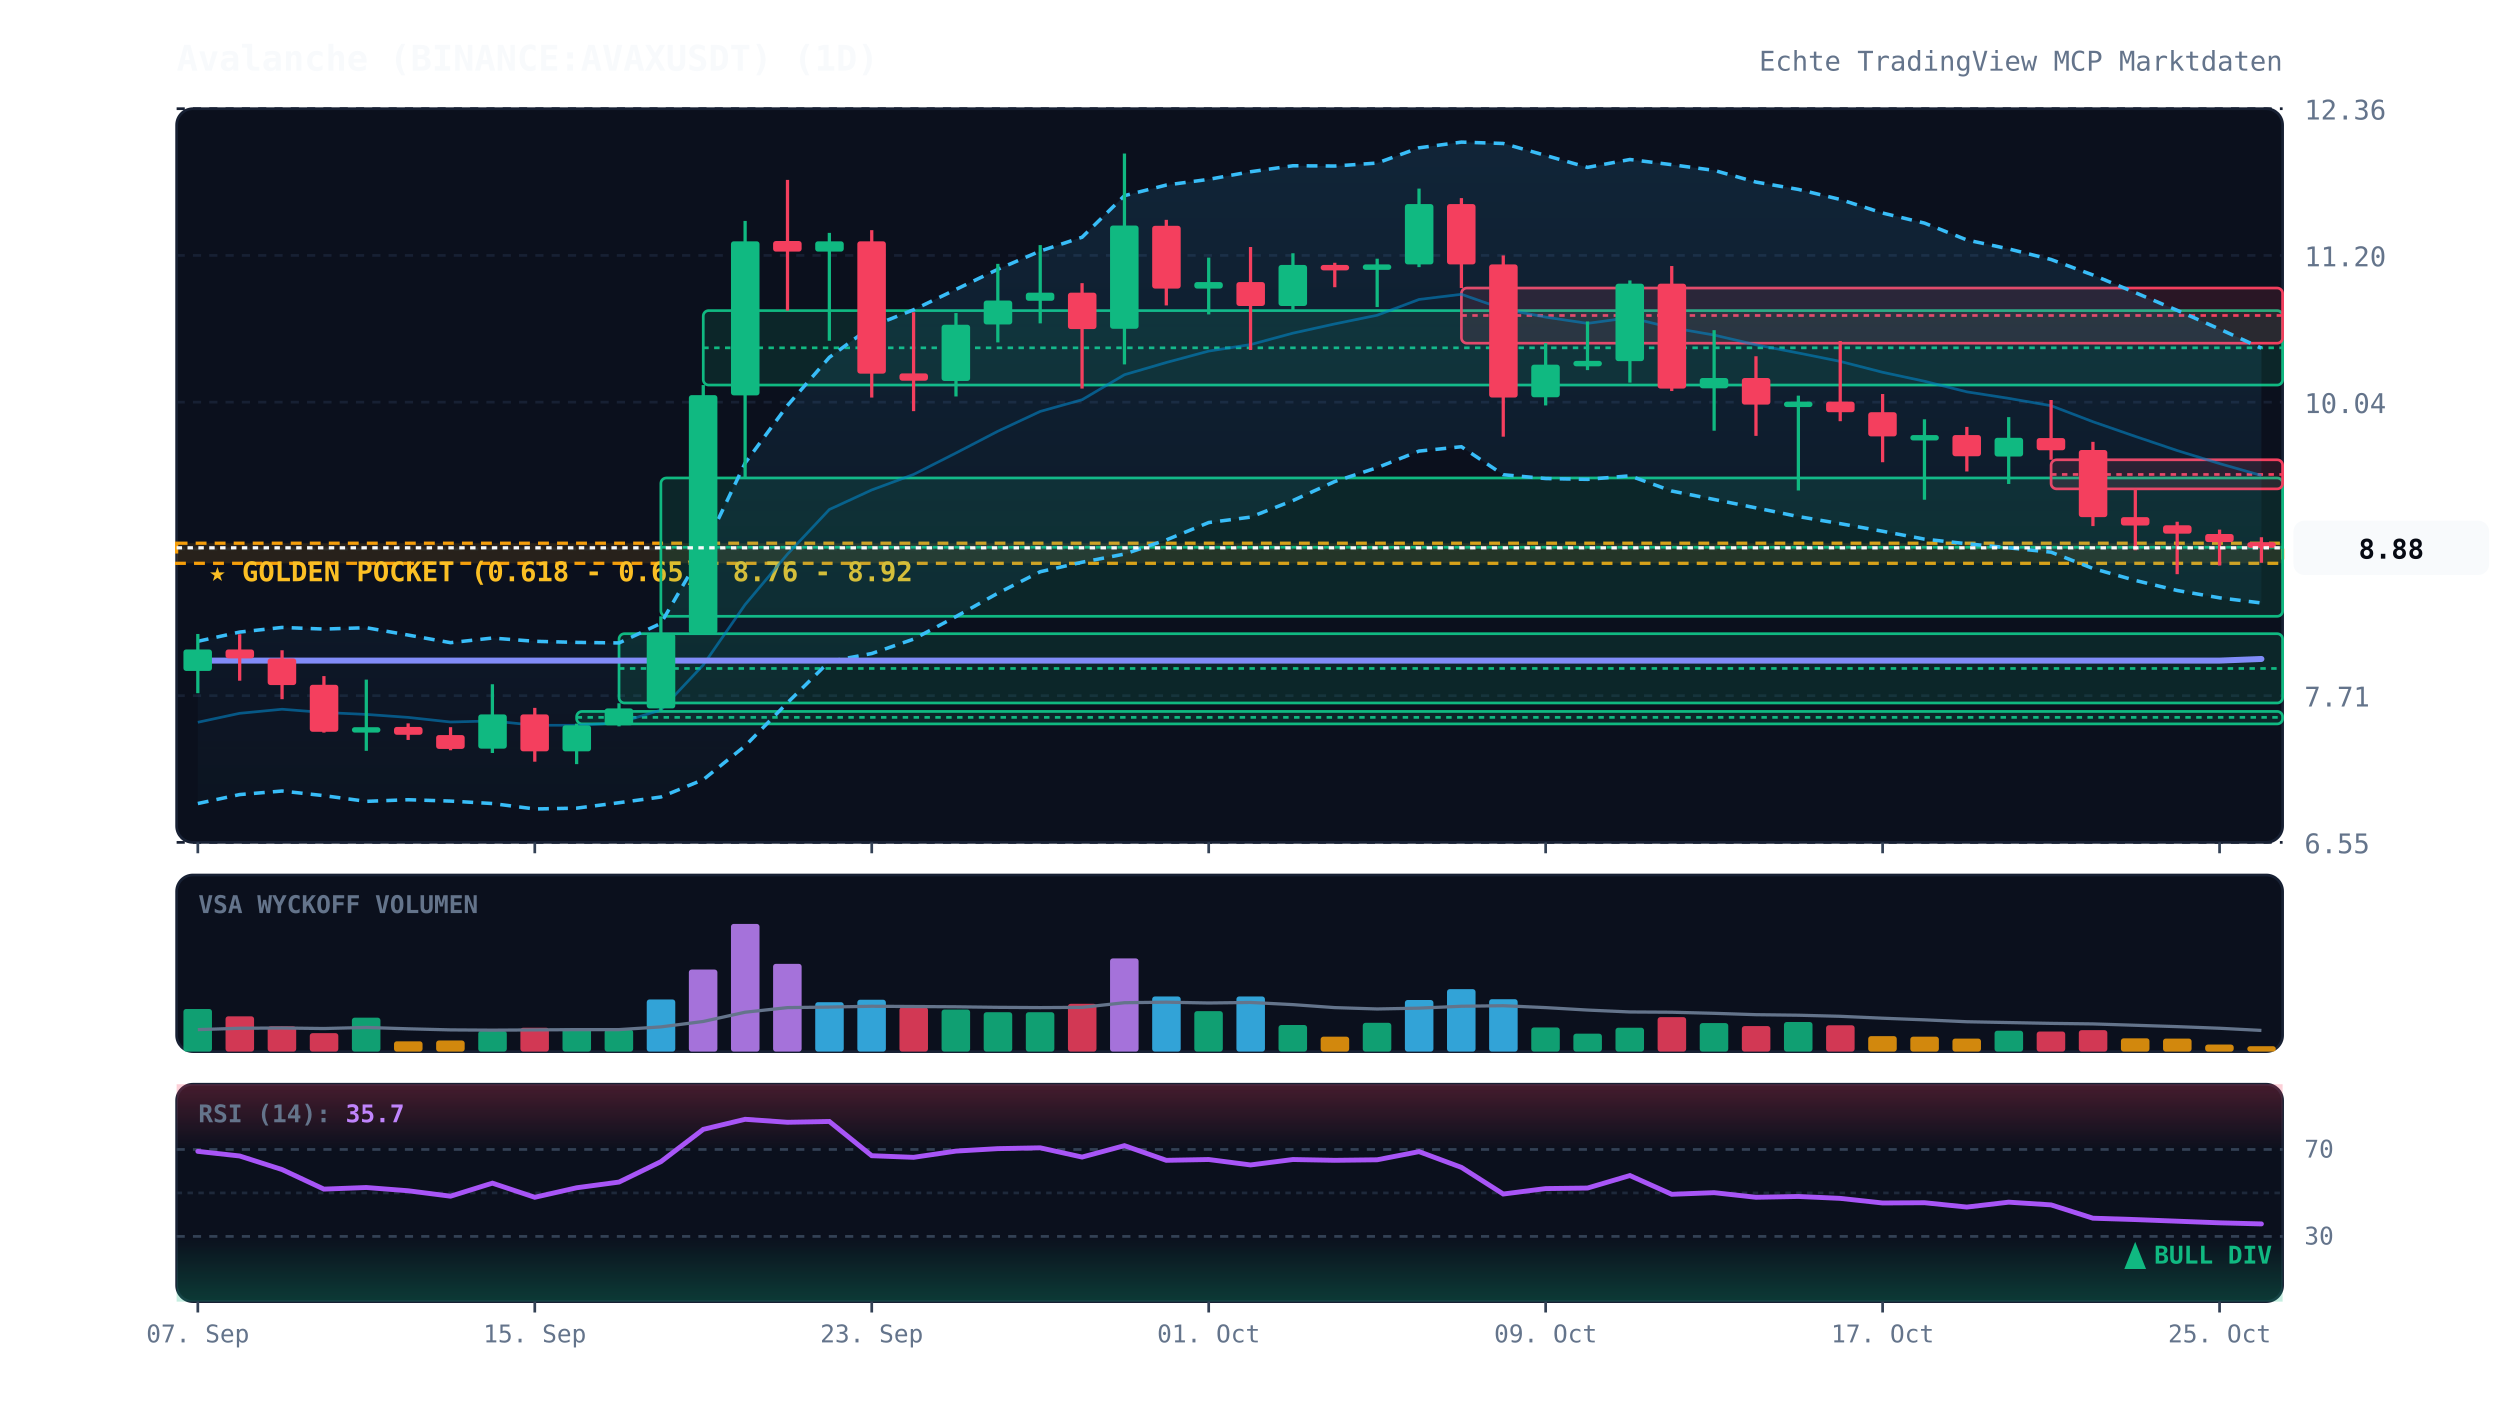
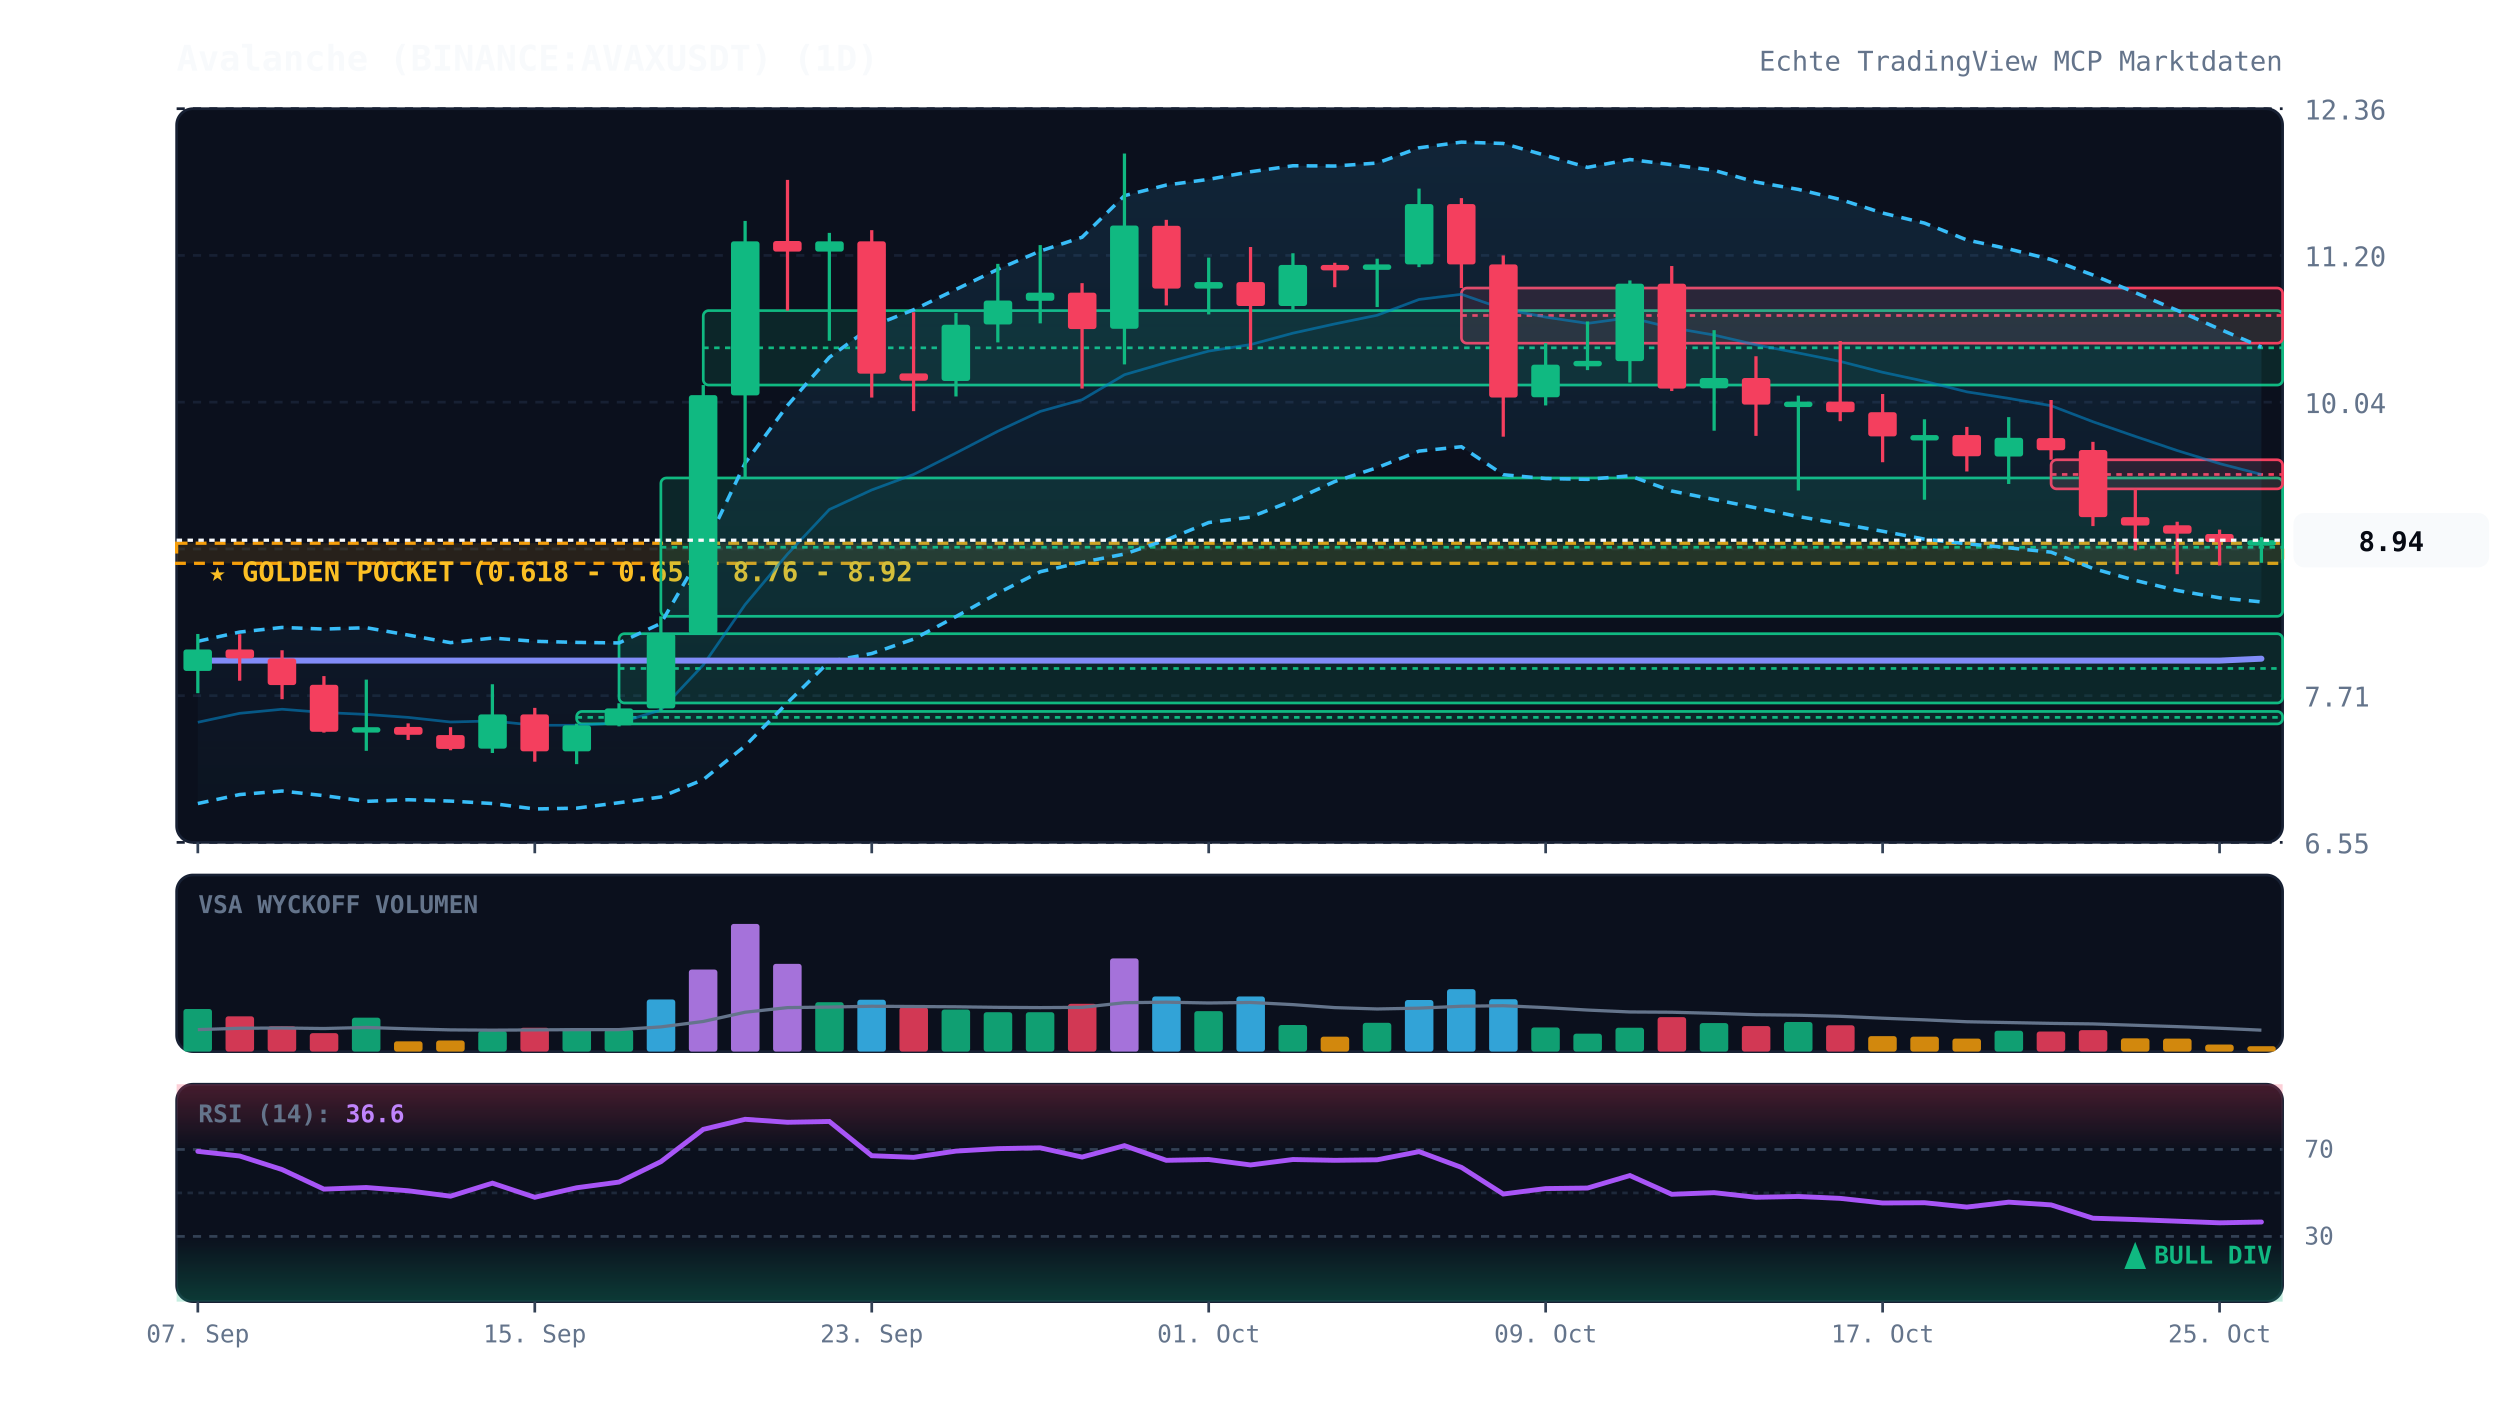
<svg xmlns="http://www.w3.org/2000/svg" viewBox="0 0 920 520" width="100%" height="100%" style="background:#070a13; font-family:'JetBrains Mono', monospace;">
  <defs>
    <linearGradient id="cloud-grad" x1="0%" y1="0%" x2="0%" y2="100%">
      <stop offset="0%" stop-color="#38bdf8" stop-opacity="0.12" />
      <stop offset="100%" stop-color="#38bdf8" stop-opacity="0.02" />
    </linearGradient>
    <linearGradient id="rsi-overbought" x1="0%" y1="0%" x2="0%" y2="100%">
      <stop offset="0%" stop-color="#f43f5e" stop-opacity="0.25" />
      <stop offset="100%" stop-color="#f43f5e" stop-opacity="0.0" />
    </linearGradient>
    <linearGradient id="rsi-oversold" x1="0%" y1="0%" x2="0%" y2="100%">
      <stop offset="0%" stop-color="#10b981" stop-opacity="0.0" />
      <stop offset="100%" stop-color="#10b981" stop-opacity="0.25" />
    </linearGradient>
  </defs>
  <rect x="65" y="40" width="775" height="270" fill="#0b101d" rx="6" stroke="#172033" stroke-width="1" />
  <rect x="65" y="322" width="775" height="65" fill="#0b101d" rx="6" stroke="#172033" stroke-width="1" />
  <rect x="65" y="399" width="775" height="80" fill="#0b101d" rx="6" stroke="#172033" stroke-width="1" />
  <line x1="65" y1="310.0" x2="840" y2="310.0" stroke="#172033" stroke-dasharray="3,3" stroke-width="1" />
  <text x="848" y="314.0" fill="#64748b" font-size="10" text-anchor="start">6.55</text>
  <line x1="65" y1="256.0" x2="840" y2="256.0" stroke="#172033" stroke-dasharray="3,3" stroke-width="1" />
  <text x="848" y="260.0" fill="#64748b" font-size="10" text-anchor="start">7.71</text>
  <line x1="65" y1="202.0" x2="840" y2="202.0" stroke="#172033" stroke-dasharray="3,3" stroke-width="1" />
  <text x="848" y="206.0" fill="#64748b" font-size="10" text-anchor="start">8.87</text>
  <line x1="65" y1="148.0" x2="840" y2="148.0" stroke="#172033" stroke-dasharray="3,3" stroke-width="1" />
  <text x="848" y="152.0" fill="#64748b" font-size="10" text-anchor="start">10.04</text>
  <line x1="65" y1="94.0" x2="840" y2="94.0" stroke="#172033" stroke-dasharray="3,3" stroke-width="1" />
  <text x="848" y="98.0" fill="#64748b" font-size="10" text-anchor="start">11.20</text>
  <line x1="65" y1="40.0" x2="840" y2="40.0" stroke="#172033" stroke-dasharray="3,3" stroke-width="1" />
  <text x="848" y="44.0" fill="#64748b" font-size="10" text-anchor="start">12.36</text>
  <rect x="65" y="199.9" width="775" height="7.4" fill="rgba(245, 158, 11, 0.12)" stroke="#f59e0b" stroke-dasharray="4,3" stroke-width="1.2" />
  <text x="77" y="213.9" fill="#fbbf24" font-size="10" font-weight="bold">★ GOLDEN POCKET (0.618 - 0.65): 8.76 - 8.92</text>
  <rect x="212.2" y="261.8" width="627.8" height="4.6" fill="rgba(16, 185, 129, 0.13)" stroke="#10b981" stroke-width="1" rx="2" />
  <line x1="212.2" y1="264.0" x2="840" y2="264.0" stroke="#10b981" stroke-dasharray="2,2" stroke-width="1" />
  <rect x="227.8" y="233.2" width="612.2" height="25.5" fill="rgba(16, 185, 129, 0.13)" stroke="#10b981" stroke-width="1" rx="2" />
  <line x1="227.8" y1="246.0" x2="840" y2="246.0" stroke="#10b981" stroke-dasharray="2,2" stroke-width="1" />
  <rect x="243.2" y="175.9" width="596.8" height="50.9" fill="rgba(16, 185, 129, 0.13)" stroke="#10b981" stroke-width="1" rx="2" />
  <line x1="243.2" y1="201.4" x2="840" y2="201.4" stroke="#10b981" stroke-dasharray="2,2" stroke-width="1" />
  <rect x="258.8" y="114.3" width="581.2" height="27.4" fill="rgba(16, 185, 129, 0.13)" stroke="#10b981" stroke-width="1" rx="2" />
  <line x1="258.8" y1="128.0" x2="840" y2="128.0" stroke="#10b981" stroke-dasharray="2,2" stroke-width="1" />
  <rect x="537.8" y="106.0" width="302.2" height="20.3" fill="rgba(244, 63, 94, 0.13)" stroke="#f43f5e" stroke-width="1" rx="2" />
  <line x1="537.8" y1="116.1" x2="840" y2="116.1" stroke="#f43f5e" stroke-dasharray="2,2" stroke-width="1" />
  <rect x="754.8" y="169.2" width="85.2" height="10.7" fill="rgba(244, 63, 94, 0.13)" stroke="#f43f5e" stroke-width="1" rx="2" />
  <line x1="754.8" y1="174.6" x2="840" y2="174.6" stroke="#f43f5e" stroke-dasharray="2,2" stroke-width="1" />
-   <polygon points="72.8,236.0 88.2,232.6 103.8,230.9 119.2,231.5 134.8,231.0 150.2,233.7 165.8,236.5 181.2,234.8 196.8,236.0 212.2,236.4 227.8,236.6 243.2,229.4 258.8,202.6 274.2,170.4 289.8,149.2 305.2,131.5 320.8,120.1 336.2,114.0 351.8,106.5 367.2,99.1 382.8,92.4 398.2,87.3 413.8,72.0 429.2,68.1 444.8,66.0 460.2,63.2 475.8,61.0 491.2,61.1 506.8,60.0 522.2,54.4 537.8,52.3 553.2,52.8 568.8,57.2 584.2,61.6 599.8,58.7 615.2,60.6 630.8,62.7 646.2,67.0 661.8,69.7 677.2,73.4 692.8,78.4 708.2,82.1 723.8,88.3 739.2,91.6 754.8,95.5 770.2,101.2 785.8,107.7 801.2,114.2 816.8,121.1 832.2,128.1 832.2,221.9 816.8,220.0 801.2,217.3 785.8,213.6 770.2,209.2 754.8,203.2 739.2,201.6 723.8,200.1 708.2,198.4 692.8,195.5 677.2,192.7 661.8,190.1 646.2,186.9 630.8,183.8 615.2,180.7 599.8,175.1 584.2,176.4 568.8,176.1 553.2,174.7 537.8,164.4 522.2,166.0 506.8,172.1 491.2,177.2 475.8,184.2 460.2,190.3 444.8,192.3 429.2,198.7 413.8,203.9 398.2,206.9 382.8,210.4 367.2,218.3 351.8,226.9 336.2,235.2 320.8,240.5 305.2,243.4 289.8,258.6 274.2,274.5 258.8,286.9 243.2,293.3 227.8,295.4 212.2,297.4 196.8,297.7 181.2,295.7 165.8,294.8 150.2,294.3 134.8,294.9 119.2,292.8 103.8,291.1 88.2,292.4 72.8,295.7" fill="url(#cloud-grad)" />
-   <polyline points="72.8,236.0 88.2,232.6 103.8,230.9 119.2,231.5 134.8,231.0 150.2,233.7 165.8,236.5 181.2,234.8 196.8,236.0 212.2,236.4 227.8,236.6 243.2,229.4 258.8,202.6 274.2,170.4 289.8,149.2 305.2,131.5 320.8,120.1 336.2,114.0 351.8,106.5 367.2,99.1 382.8,92.4 398.2,87.3 413.8,72.0 429.2,68.1 444.8,66.0 460.2,63.2 475.8,61.0 491.2,61.1 506.8,60.0 522.2,54.4 537.8,52.3 553.2,52.8 568.8,57.2 584.2,61.6 599.8,58.7 615.2,60.6 630.8,62.7 646.2,67.0 661.8,69.7 677.2,73.4 692.8,78.4 708.2,82.1 723.8,88.3 739.2,91.6 754.8,95.5 770.2,101.2 785.8,107.7 801.2,114.2 816.8,121.1 832.2,128.1" fill="none" stroke="#38bdf8" stroke-width="1.3" stroke-dasharray="4,3" />
-   <polyline points="72.8,295.7 88.2,292.4 103.8,291.1 119.2,292.8 134.8,294.9 150.2,294.3 165.8,294.8 181.2,295.7 196.8,297.7 212.2,297.4 227.8,295.4 243.2,293.3 258.8,286.9 274.2,274.5 289.8,258.6 305.2,243.4 320.8,240.5 336.2,235.2 351.8,226.9 367.2,218.3 382.8,210.4 398.2,206.9 413.8,203.9 429.2,198.7 444.8,192.3 460.2,190.3 475.8,184.2 491.2,177.2 506.8,172.1 522.2,166.0 537.8,164.4 553.2,174.7 568.8,176.1 584.2,176.4 599.8,175.1 615.2,180.7 630.8,183.8 646.2,186.9 661.8,190.1 677.2,192.7 692.8,195.5 708.2,198.4 723.8,200.1 739.2,201.6 754.8,203.2 770.2,209.2 785.8,213.6 801.2,217.3 816.8,220.0 832.2,221.9" fill="none" stroke="#38bdf8" stroke-width="1.3" stroke-dasharray="4,3" />
-   <polyline points="72.8,265.8 88.2,262.5 103.8,261.0 119.2,262.2 134.8,262.9 150.2,264.0 165.8,265.7 181.2,265.3 196.8,266.9 212.2,266.9 227.8,266.0 243.2,261.3 258.8,244.7 274.2,222.5 289.8,203.9 305.2,187.5 320.8,180.3 336.2,174.6 351.8,166.7 367.2,158.7 382.8,151.4 398.2,147.1 413.8,137.9 429.2,133.4 444.8,129.2 460.2,126.8 475.8,122.6 491.2,119.2 506.8,116.0 522.2,110.2 537.8,108.3 553.2,113.7 568.8,116.7 584.2,119.0 599.8,116.9 615.2,120.6 630.8,123.3 646.2,126.9 661.8,129.9 677.2,133.0 692.8,137.0 708.2,140.3 723.8,144.2 739.2,146.6 754.8,149.3 770.2,155.2 785.8,160.6 801.2,165.8 816.8,170.6 832.2,175.0" fill="none" stroke="#0284c7" stroke-width="1.0" stroke-opacity="0.6" />
-   <polyline points="72.8,243.1 88.2,243.1 103.8,243.1 119.2,243.1 134.8,243.1 150.2,243.1 165.8,243.1 181.2,243.1 196.8,243.1 212.2,243.1 227.8,243.1 243.2,243.1 258.8,243.1 274.2,243.1 289.8,243.1 305.2,243.1 320.8,243.1 336.2,243.1 351.8,243.1 367.2,243.1 382.8,243.1 398.2,243.1 413.8,243.1 429.2,243.1 444.8,243.1 460.2,243.1 475.8,243.1 491.2,243.1 506.8,243.1 522.2,243.1 537.8,243.1 553.2,243.1 568.8,243.1 584.2,243.1 599.8,243.1 615.2,243.1 630.8,243.1 646.2,243.1 661.8,243.1 677.2,243.1 692.8,243.1 708.2,243.1 723.8,243.1 739.2,243.1 754.8,243.1 770.2,243.1 785.8,243.1 801.2,243.1 816.8,243.1 832.2,242.5" fill="none" stroke="#818cf8" stroke-width="2.2" stroke-linecap="round" />
+   <polygon points="72.8,236.0 88.2,232.6 103.8,230.9 119.2,231.5 134.8,231.0 150.2,233.7 165.8,236.5 181.2,234.8 196.8,236.0 212.2,236.4 227.8,236.6 243.2,229.4 258.8,202.6 274.2,170.4 289.8,149.2 305.2,131.5 320.8,120.1 336.2,114.0 351.8,106.5 367.2,99.1 382.8,92.4 398.2,87.3 413.8,72.0 429.2,68.1 444.8,66.0 460.2,63.2 475.8,61.0 491.2,61.1 506.8,60.0 522.2,54.4 537.8,52.3 553.2,52.8 568.8,57.2 584.2,61.6 599.8,58.7 615.2,60.6 630.8,62.7 646.2,67.0 661.8,69.7 677.2,73.4 692.8,78.4 708.2,82.1 723.8,88.3 739.2,91.6 754.8,95.5 770.2,101.2 785.8,107.7 801.2,114.2 816.8,121.1 832.2,127.7 832.2,221.5 816.8,220.0 801.2,217.3 785.8,213.6 770.2,209.2 754.8,203.2 739.2,201.6 723.8,200.1 708.2,198.4 692.8,195.5 677.2,192.7 661.8,190.1 646.2,186.9 630.8,183.8 615.2,180.7 599.8,175.1 584.2,176.4 568.8,176.1 553.2,174.7 537.8,164.4 522.2,166.0 506.8,172.1 491.2,177.2 475.8,184.2 460.2,190.3 444.8,192.3 429.2,198.7 413.8,203.9 398.2,206.9 382.8,210.4 367.2,218.3 351.8,226.9 336.2,235.2 320.8,240.5 305.2,243.4 289.8,258.6 274.2,274.5 258.8,286.9 243.2,293.3 227.8,295.4 212.2,297.4 196.8,297.7 181.2,295.7 165.8,294.8 150.2,294.3 134.8,294.9 119.2,292.8 103.8,291.1 88.2,292.4 72.8,295.7" fill="url(#cloud-grad)" />
+   <polyline points="72.8,236.0 88.2,232.6 103.8,230.9 119.2,231.5 134.8,231.0 150.2,233.7 165.8,236.5 181.2,234.8 196.8,236.0 212.2,236.4 227.8,236.6 243.2,229.4 258.8,202.6 274.2,170.4 289.8,149.2 305.2,131.5 320.8,120.1 336.2,114.0 351.8,106.5 367.2,99.1 382.8,92.4 398.2,87.3 413.8,72.0 429.2,68.1 444.8,66.0 460.2,63.2 475.8,61.0 491.2,61.1 506.8,60.0 522.2,54.4 537.8,52.3 553.2,52.8 568.8,57.2 584.2,61.6 599.8,58.7 615.2,60.6 630.8,62.7 646.2,67.0 661.8,69.7 677.2,73.4 692.8,78.4 708.2,82.1 723.8,88.3 739.2,91.6 754.8,95.5 770.2,101.2 785.8,107.7 801.2,114.2 816.8,121.1 832.2,127.7" fill="none" stroke="#38bdf8" stroke-width="1.3" stroke-dasharray="4,3" />
+   <polyline points="72.8,295.7 88.2,292.4 103.8,291.1 119.2,292.8 134.8,294.9 150.2,294.3 165.8,294.8 181.2,295.7 196.8,297.7 212.2,297.4 227.8,295.4 243.2,293.3 258.8,286.9 274.2,274.5 289.8,258.6 305.2,243.4 320.8,240.5 336.2,235.2 351.8,226.9 367.2,218.3 382.8,210.4 398.2,206.9 413.8,203.9 429.2,198.7 444.8,192.3 460.2,190.3 475.8,184.2 491.2,177.2 506.8,172.1 522.2,166.0 537.8,164.4 553.2,174.7 568.8,176.1 584.2,176.4 599.8,175.1 615.2,180.7 630.8,183.8 646.2,186.9 661.8,190.1 677.2,192.7 692.8,195.5 708.2,198.4 723.8,200.1 739.2,201.6 754.8,203.2 770.2,209.2 785.8,213.6 801.2,217.3 816.8,220.0 832.2,221.5" fill="none" stroke="#38bdf8" stroke-width="1.3" stroke-dasharray="4,3" />
+   <polyline points="72.8,265.8 88.2,262.5 103.8,261.0 119.2,262.2 134.8,262.9 150.2,264.0 165.8,265.7 181.2,265.3 196.8,266.9 212.2,266.9 227.8,266.0 243.2,261.3 258.8,244.7 274.2,222.5 289.8,203.9 305.2,187.5 320.8,180.3 336.2,174.6 351.8,166.7 367.2,158.7 382.8,151.4 398.2,147.1 413.8,137.9 429.2,133.4 444.8,129.2 460.2,126.8 475.8,122.6 491.2,119.2 506.8,116.0 522.2,110.2 537.8,108.3 553.2,113.7 568.8,116.7 584.2,119.0 599.8,116.9 615.2,120.6 630.8,123.3 646.2,126.9 661.8,129.9 677.2,133.0 692.8,137.0 708.2,140.3 723.8,144.2 739.2,146.6 754.8,149.3 770.2,155.2 785.8,160.6 801.2,165.8 816.8,170.6 832.2,174.6" fill="none" stroke="#0284c7" stroke-width="1.0" stroke-opacity="0.6" />
+   <polyline points="72.8,243.1 88.2,243.1 103.8,243.1 119.2,243.1 134.8,243.1 150.2,243.1 165.8,243.1 181.2,243.1 196.8,243.1 212.2,243.1 227.8,243.1 243.2,243.1 258.8,243.1 274.2,243.1 289.8,243.1 305.2,243.1 320.8,243.1 336.2,243.1 351.8,243.1 367.2,243.1 382.8,243.1 398.2,243.1 413.8,243.1 429.2,243.1 444.8,243.1 460.2,243.1 475.8,243.1 491.2,243.1 506.8,243.1 522.2,243.1 537.8,243.1 553.2,243.1 568.8,243.1 584.2,243.1 599.8,243.1 615.2,243.1 630.8,243.1 646.2,243.1 661.8,243.1 677.2,243.1 692.8,243.1 708.2,243.1 723.8,243.1 739.2,243.1 754.8,243.1 770.2,243.1 785.8,243.1 801.2,243.1 816.8,243.1 832.2,242.4" fill="none" stroke="#818cf8" stroke-width="2.2" stroke-linecap="round" />
  <line x1="72.8" y1="233.3" x2="72.8" y2="255.1" stroke="#10b981" stroke-width="1.2" />
  <rect x="67.5" y="239.0" width="10.5" height="7.9" fill="#10b981" rx="1" />
  <line x1="88.2" y1="233.4" x2="88.2" y2="250.5" stroke="#f43f5e" stroke-width="1.2" />
  <rect x="83.0" y="239.0" width="10.5" height="3.3" fill="#f43f5e" rx="1" />
  <line x1="103.8" y1="239.3" x2="103.8" y2="257.3" stroke="#f43f5e" stroke-width="1.2" />
  <rect x="98.5" y="242.3" width="10.5" height="9.8" fill="#f43f5e" rx="1" />
  <line x1="119.2" y1="248.8" x2="119.2" y2="269.6" stroke="#f43f5e" stroke-width="1.2" />
  <rect x="114.0" y="252.0" width="10.5" height="17.3" fill="#f43f5e" rx="1" />
  <line x1="134.8" y1="250.1" x2="134.8" y2="276.3" stroke="#10b981" stroke-width="1.2" />
  <rect x="129.5" y="267.6" width="10.5" height="2.0" fill="#10b981" rx="1" />
  <line x1="150.2" y1="266.2" x2="150.2" y2="272.3" stroke="#f43f5e" stroke-width="1.2" />
  <rect x="145.0" y="267.5" width="10.5" height="2.9" fill="#f43f5e" rx="1" />
  <line x1="165.8" y1="267.6" x2="165.8" y2="276.1" stroke="#f43f5e" stroke-width="1.2" />
  <rect x="160.5" y="270.5" width="10.5" height="5.1" fill="#f43f5e" rx="1" />
  <line x1="181.2" y1="251.8" x2="181.2" y2="277.1" stroke="#10b981" stroke-width="1.2" />
  <rect x="176.0" y="262.9" width="10.5" height="12.6" fill="#10b981" rx="1" />
  <line x1="196.8" y1="260.5" x2="196.8" y2="280.3" stroke="#f43f5e" stroke-width="1.2" />
  <rect x="191.5" y="262.9" width="10.5" height="13.6" fill="#f43f5e" rx="1" />
  <line x1="212.2" y1="266.3" x2="212.2" y2="281.2" stroke="#10b981" stroke-width="1.2" />
  <rect x="207.0" y="266.9" width="10.5" height="9.6" fill="#10b981" rx="1" />
  <line x1="227.8" y1="258.8" x2="227.8" y2="267.3" stroke="#10b981" stroke-width="1.2" />
  <rect x="222.5" y="260.7" width="10.5" height="6.2" fill="#10b981" rx="1" />
  <line x1="243.2" y1="226.8" x2="243.2" y2="261.8" stroke="#10b981" stroke-width="1.2" />
  <rect x="238.0" y="233.2" width="10.5" height="27.5" fill="#10b981" rx="1" />
  <line x1="258.8" y1="141.7" x2="258.8" y2="233.2" stroke="#10b981" stroke-width="1.2" />
  <rect x="253.5" y="145.4" width="10.5" height="87.8" fill="#10b981" rx="1" />
  <line x1="274.2" y1="81.3" x2="274.2" y2="175.9" stroke="#10b981" stroke-width="1.2" />
  <rect x="269.0" y="88.8" width="10.5" height="56.7" fill="#10b981" rx="1" />
  <line x1="289.8" y1="66.2" x2="289.8" y2="114.3" stroke="#f43f5e" stroke-width="1.2" />
  <rect x="284.5" y="88.7" width="10.5" height="3.9" fill="#f43f5e" rx="1" />
  <line x1="305.2" y1="85.7" x2="305.2" y2="125.4" stroke="#10b981" stroke-width="1.2" />
  <rect x="300.0" y="88.8" width="10.5" height="3.8" fill="#10b981" rx="1" />
  <line x1="320.8" y1="84.7" x2="320.8" y2="146.3" stroke="#f43f5e" stroke-width="1.2" />
  <rect x="315.5" y="88.8" width="10.5" height="48.7" fill="#f43f5e" rx="1" />
  <line x1="336.2" y1="114.9" x2="336.2" y2="151.3" stroke="#f43f5e" stroke-width="1.2" />
  <rect x="331.0" y="137.4" width="10.5" height="2.7" fill="#f43f5e" rx="1" />
  <line x1="351.8" y1="115.2" x2="351.8" y2="145.9" stroke="#10b981" stroke-width="1.2" />
  <rect x="346.5" y="119.5" width="10.5" height="20.7" fill="#10b981" rx="1" />
  <line x1="367.2" y1="97.1" x2="367.2" y2="126.0" stroke="#10b981" stroke-width="1.2" />
  <rect x="362.0" y="110.6" width="10.5" height="8.8" fill="#10b981" rx="1" />
  <line x1="382.8" y1="90.2" x2="382.8" y2="119.0" stroke="#10b981" stroke-width="1.2" />
  <rect x="377.5" y="107.7" width="10.5" height="3.0" fill="#10b981" rx="1" />
  <line x1="398.2" y1="104.2" x2="398.2" y2="143.0" stroke="#f43f5e" stroke-width="1.2" />
  <rect x="393.0" y="107.7" width="10.5" height="13.4" fill="#f43f5e" rx="1" />
  <line x1="413.8" y1="56.5" x2="413.8" y2="134.1" stroke="#10b981" stroke-width="1.2" />
  <rect x="408.5" y="83.0" width="10.5" height="38.0" fill="#10b981" rx="1" />
  <line x1="429.2" y1="80.9" x2="429.2" y2="112.4" stroke="#f43f5e" stroke-width="1.2" />
  <rect x="424.0" y="83.1" width="10.5" height="23.1" fill="#f43f5e" rx="1" />
  <line x1="444.8" y1="94.8" x2="444.8" y2="115.7" stroke="#10b981" stroke-width="1.2" />
  <rect x="439.5" y="103.8" width="10.5" height="2.4" fill="#10b981" rx="1" />
  <line x1="460.2" y1="90.9" x2="460.2" y2="128.8" stroke="#f43f5e" stroke-width="1.2" />
  <rect x="455.0" y="103.8" width="10.5" height="8.8" fill="#f43f5e" rx="1" />
  <line x1="475.8" y1="93.2" x2="475.8" y2="114.3" stroke="#10b981" stroke-width="1.2" />
  <rect x="470.5" y="97.5" width="10.5" height="15.1" fill="#10b981" rx="1" />
  <line x1="491.2" y1="96.7" x2="491.2" y2="105.7" stroke="#f43f5e" stroke-width="1.2" />
  <rect x="486.0" y="97.5" width="10.5" height="2.0" fill="#f43f5e" rx="1" />
  <line x1="506.8" y1="95.2" x2="506.8" y2="113.0" stroke="#10b981" stroke-width="1.2" />
  <rect x="501.5" y="97.3" width="10.5" height="2.0" fill="#10b981" rx="1" />
  <line x1="522.2" y1="69.4" x2="522.2" y2="98.3" stroke="#10b981" stroke-width="1.2" />
  <rect x="517.0" y="75.1" width="10.5" height="22.2" fill="#10b981" rx="1" />
  <line x1="537.8" y1="72.9" x2="537.8" y2="106.0" stroke="#f43f5e" stroke-width="1.2" />
  <rect x="532.5" y="75.1" width="10.5" height="22.2" fill="#f43f5e" rx="1" />
  <line x1="553.2" y1="94.0" x2="553.2" y2="160.7" stroke="#f43f5e" stroke-width="1.2" />
  <rect x="548.0" y="97.3" width="10.5" height="49.0" fill="#f43f5e" rx="1" />
  <line x1="568.8" y1="126.3" x2="568.8" y2="149.2" stroke="#10b981" stroke-width="1.2" />
  <rect x="563.5" y="134.2" width="10.5" height="12.0" fill="#10b981" rx="1" />
  <line x1="584.2" y1="118.3" x2="584.2" y2="136.2" stroke="#10b981" stroke-width="1.2" />
  <rect x="579.0" y="132.8" width="10.5" height="2.0" fill="#10b981" rx="1" />
  <line x1="599.8" y1="103.2" x2="599.8" y2="140.8" stroke="#10b981" stroke-width="1.2" />
  <rect x="594.5" y="104.4" width="10.5" height="28.5" fill="#10b981" rx="1" />
  <line x1="615.2" y1="97.9" x2="615.2" y2="143.9" stroke="#f43f5e" stroke-width="1.2" />
  <rect x="610.0" y="104.4" width="10.5" height="38.6" fill="#f43f5e" rx="1" />
  <line x1="630.8" y1="121.5" x2="630.8" y2="158.5" stroke="#10b981" stroke-width="1.2" />
  <rect x="625.5" y="139.1" width="10.5" height="3.8" fill="#10b981" rx="1" />
  <line x1="646.2" y1="131.1" x2="646.2" y2="160.4" stroke="#f43f5e" stroke-width="1.2" />
  <rect x="641.0" y="139.1" width="10.5" height="9.8" fill="#f43f5e" rx="1" />
  <line x1="661.8" y1="145.6" x2="661.8" y2="180.5" stroke="#10b981" stroke-width="1.2" />
  <rect x="656.5" y="147.8" width="10.5" height="2.0" fill="#10b981" rx="1" />
  <line x1="677.2" y1="125.5" x2="677.2" y2="155.0" stroke="#f43f5e" stroke-width="1.2" />
  <rect x="672.0" y="147.8" width="10.5" height="3.9" fill="#f43f5e" rx="1" />
  <line x1="692.8" y1="145.0" x2="692.8" y2="170.1" stroke="#f43f5e" stroke-width="1.2" />
  <rect x="687.5" y="151.7" width="10.5" height="8.9" fill="#f43f5e" rx="1" />
  <line x1="708.2" y1="154.3" x2="708.2" y2="183.9" stroke="#10b981" stroke-width="1.2" />
  <rect x="703.0" y="160.1" width="10.5" height="2.0" fill="#10b981" rx="1" />
  <line x1="723.8" y1="157.1" x2="723.8" y2="173.5" stroke="#f43f5e" stroke-width="1.2" />
  <rect x="718.5" y="160.1" width="10.5" height="7.8" fill="#f43f5e" rx="1" />
  <line x1="739.2" y1="153.5" x2="739.2" y2="178.1" stroke="#10b981" stroke-width="1.2" />
  <rect x="734.0" y="161.1" width="10.5" height="6.9" fill="#10b981" rx="1" />
  <line x1="754.8" y1="147.2" x2="754.8" y2="169.2" stroke="#f43f5e" stroke-width="1.2" />
  <rect x="749.5" y="161.2" width="10.5" height="4.5" fill="#f43f5e" rx="1" />
  <line x1="770.2" y1="162.6" x2="770.2" y2="193.6" stroke="#f43f5e" stroke-width="1.2" />
  <rect x="765.0" y="165.6" width="10.5" height="24.7" fill="#f43f5e" rx="1" />
  <line x1="785.8" y1="179.9" x2="785.8" y2="202.5" stroke="#f43f5e" stroke-width="1.2" />
  <rect x="780.5" y="190.3" width="10.5" height="3.1" fill="#f43f5e" rx="1" />
  <line x1="801.2" y1="192.0" x2="801.2" y2="211.3" stroke="#f43f5e" stroke-width="1.2" />
  <rect x="796.0" y="193.3" width="10.5" height="3.1" fill="#f43f5e" rx="1" />
  <line x1="816.8" y1="194.9" x2="816.8" y2="208.1" stroke="#f43f5e" stroke-width="1.2" />
  <rect x="811.5" y="196.5" width="10.5" height="3.0" fill="#f43f5e" rx="1" />
-   <line x1="832.2" y1="197.7" x2="832.2" y2="207.1" stroke="#f43f5e" stroke-width="1.2" />
-   <rect x="827.0" y="199.5" width="10.5" height="2.1" fill="#f43f5e" rx="1" />
-   <line x1="65" y1="201.6" x2="840" y2="201.6" stroke="#f8fafc" stroke-width="1.2" stroke-dasharray="2,2" />
-   <rect x="844" y="191.6" width="72" height="20" fill="#f8fafc" rx="4" />
-   <text x="880" y="205.6" fill="#070a13" font-size="10" font-weight="bold" text-anchor="middle">8.88</text>
+   <line x1="832.2" y1="197.7" x2="832.2" y2="207.1" stroke="#10b981" stroke-width="1.2" />
+   <rect x="827.0" y="198.8" width="10.5" height="2.0" fill="#10b981" rx="1" />
+   <line x1="65" y1="198.8" x2="840" y2="198.8" stroke="#f8fafc" stroke-width="1.2" stroke-dasharray="2,2" />
+   <rect x="844" y="188.8" width="72" height="20" fill="#f8fafc" rx="4" />
+   <text x="880" y="202.8" fill="#070a13" font-size="10" font-weight="bold" text-anchor="middle">8.94</text>
  <text x="73" y="336" fill="#64748b" font-size="9" font-weight="bold">VSA WYCKOFF VOLUMEN</text>
  <rect x="67.5" y="371.3" width="10.5" height="15.7" fill="#10b981" opacity="0.85" rx="1" />
  <rect x="83.0" y="374.0" width="10.5" height="13.0" fill="#f43f5e" opacity="0.85" rx="1" />
  <rect x="98.5" y="377.7" width="10.5" height="9.3" fill="#f43f5e" opacity="0.85" rx="1" />
  <rect x="114.0" y="380.2" width="10.5" height="6.8" fill="#f43f5e" opacity="0.85" rx="1" />
  <rect x="129.5" y="374.5" width="10.5" height="12.5" fill="#10b981" opacity="0.85" rx="1" />
  <rect x="145.0" y="383.2" width="10.5" height="3.8" fill="#f59e0b" opacity="0.85" rx="1" />
  <rect x="160.5" y="382.9" width="10.5" height="4.1" fill="#f59e0b" opacity="0.85" rx="1" />
  <rect x="176.0" y="379.4" width="10.5" height="7.6" fill="#10b981" opacity="0.85" rx="1" />
  <rect x="191.5" y="378.2" width="10.5" height="8.8" fill="#f43f5e" opacity="0.85" rx="1" />
  <rect x="207.0" y="378.5" width="10.5" height="8.5" fill="#10b981" opacity="0.85" rx="1" />
  <rect x="222.5" y="378.9" width="10.5" height="8.1" fill="#10b981" opacity="0.85" rx="1" />
  <rect x="238.0" y="367.8" width="10.5" height="19.2" fill="#38bdf8" opacity="0.85" rx="1" />
  <rect x="253.5" y="356.8" width="10.5" height="30.2" fill="#c084fc" opacity="0.85" rx="1" />
  <rect x="269.0" y="340.0" width="10.5" height="47.0" fill="#c084fc" opacity="0.85" rx="1" />
  <rect x="284.5" y="354.7" width="10.5" height="32.3" fill="#c084fc" opacity="0.85" rx="1" />
-   <rect x="300.0" y="368.8" width="10.5" height="18.2" fill="#38bdf8" opacity="0.85" rx="1" />
+   <rect x="300.0" y="368.8" width="10.5" height="18.2" fill="#10b981" opacity="0.85" rx="1" />
  <rect x="315.5" y="367.9" width="10.5" height="19.1" fill="#38bdf8" opacity="0.85" rx="1" />
  <rect x="331.0" y="370.7" width="10.5" height="16.3" fill="#f43f5e" opacity="0.85" rx="1" />
  <rect x="346.5" y="371.5" width="10.5" height="15.5" fill="#10b981" opacity="0.85" rx="1" />
  <rect x="362.0" y="372.5" width="10.5" height="14.5" fill="#10b981" opacity="0.85" rx="1" />
  <rect x="377.5" y="372.5" width="10.5" height="14.5" fill="#10b981" opacity="0.85" rx="1" />
  <rect x="393.0" y="369.4" width="10.5" height="17.6" fill="#f43f5e" opacity="0.85" rx="1" />
  <rect x="408.5" y="352.7" width="10.5" height="34.3" fill="#c084fc" opacity="0.85" rx="1" />
  <rect x="424.0" y="366.7" width="10.5" height="20.3" fill="#38bdf8" opacity="0.85" rx="1" />
  <rect x="439.5" y="372.1" width="10.5" height="14.9" fill="#10b981" opacity="0.85" rx="1" />
  <rect x="455.0" y="366.7" width="10.5" height="20.3" fill="#38bdf8" opacity="0.85" rx="1" />
  <rect x="470.5" y="377.2" width="10.5" height="9.8" fill="#10b981" opacity="0.85" rx="1" />
  <rect x="486.0" y="381.5" width="10.5" height="5.5" fill="#f59e0b" opacity="0.85" rx="1" />
  <rect x="501.5" y="376.4" width="10.5" height="10.6" fill="#10b981" opacity="0.85" rx="1" />
  <rect x="517.0" y="368.0" width="10.5" height="19.0" fill="#38bdf8" opacity="0.85" rx="1" />
  <rect x="532.5" y="364.0" width="10.5" height="23.0" fill="#38bdf8" opacity="0.85" rx="1" />
  <rect x="548.0" y="367.7" width="10.5" height="19.3" fill="#38bdf8" opacity="0.85" rx="1" />
  <rect x="563.5" y="378.1" width="10.5" height="8.9" fill="#10b981" opacity="0.85" rx="1" />
  <rect x="579.0" y="380.4" width="10.5" height="6.6" fill="#10b981" opacity="0.85" rx="1" />
  <rect x="594.5" y="378.2" width="10.5" height="8.8" fill="#10b981" opacity="0.85" rx="1" />
  <rect x="610.0" y="374.3" width="10.5" height="12.7" fill="#f43f5e" opacity="0.85" rx="1" />
  <rect x="625.5" y="376.5" width="10.5" height="10.5" fill="#10b981" opacity="0.85" rx="1" />
  <rect x="641.0" y="377.6" width="10.5" height="9.4" fill="#f43f5e" opacity="0.85" rx="1" />
  <rect x="656.5" y="376.1" width="10.5" height="10.9" fill="#10b981" opacity="0.85" rx="1" />
  <rect x="672.0" y="377.3" width="10.5" height="9.7" fill="#f43f5e" opacity="0.85" rx="1" />
  <rect x="687.5" y="381.3" width="10.5" height="5.7" fill="#f59e0b" opacity="0.85" rx="1" />
  <rect x="703.0" y="381.5" width="10.5" height="5.5" fill="#f59e0b" opacity="0.85" rx="1" />
  <rect x="718.5" y="382.2" width="10.5" height="4.8" fill="#f59e0b" opacity="0.85" rx="1" />
  <rect x="734.0" y="379.3" width="10.5" height="7.7" fill="#10b981" opacity="0.85" rx="1" />
  <rect x="749.5" y="379.6" width="10.5" height="7.4" fill="#f43f5e" opacity="0.85" rx="1" />
  <rect x="765.0" y="379.1" width="10.5" height="7.9" fill="#f43f5e" opacity="0.85" rx="1" />
  <rect x="780.5" y="382.1" width="10.5" height="4.9" fill="#f59e0b" opacity="0.85" rx="1" />
  <rect x="796.0" y="382.2" width="10.5" height="4.8" fill="#f59e0b" opacity="0.85" rx="1" />
  <rect x="811.5" y="384.4" width="10.5" height="2.6" fill="#f59e0b" opacity="0.85" rx="1" />
  <rect x="827.0" y="385.0" width="10.5" height="2.0" fill="#f59e0b" opacity="0.85" rx="1" />
-   <polyline points="72.8,378.9 88.2,378.4 103.8,378.3 119.2,378.5 134.8,378.1 150.2,378.6 165.8,379.0 181.2,379.1 196.8,379.0 212.2,378.9 227.8,378.9 243.2,377.9 258.8,375.9 274.2,372.5 289.8,370.8 305.2,370.6 320.8,370.3 336.2,370.4 351.8,370.5 367.2,370.7 382.8,370.8 398.2,370.7 413.8,369.0 429.2,368.8 444.8,369.1 460.2,368.9 475.8,369.7 491.2,370.8 506.8,371.3 522.2,371.0 537.8,370.3 553.2,370.1 568.8,370.8 584.2,371.7 599.8,372.4 615.2,372.5 630.8,372.9 646.2,373.4 661.8,373.6 677.2,374.0 692.8,374.7 708.2,375.3 723.8,376.0 739.2,376.3 754.8,376.6 770.2,376.8 785.8,377.3 801.2,377.8 816.8,378.4 832.2,379.2" fill="none" stroke="#64748b" stroke-width="1.2" />
+   <polyline points="72.8,378.9 88.2,378.4 103.8,378.3 119.2,378.5 134.8,378.1 150.2,378.6 165.8,379.0 181.2,379.1 196.8,379.0 212.2,378.9 227.8,378.9 243.2,377.9 258.8,375.9 274.2,372.5 289.8,370.8 305.2,370.6 320.8,370.3 336.2,370.4 351.8,370.5 367.2,370.7 382.8,370.8 398.2,370.7 413.8,369.0 429.2,368.8 444.8,369.1 460.2,368.9 475.8,369.7 491.2,370.8 506.8,371.3 522.2,371.0 537.8,370.3 553.2,370.1 568.8,370.8 584.2,371.7 599.8,372.4 615.2,372.5 630.8,372.9 646.2,373.4 661.8,373.6 677.2,374.0 692.8,374.7 708.2,375.3 723.8,376.0 739.2,376.3 754.8,376.6 770.2,376.8 785.8,377.3 801.2,377.8 816.8,378.4 832.2,379.1" fill="none" stroke="#64748b" stroke-width="1.2" />
  <rect x="65" y="399" width="775" height="24.0" fill="url(#rsi-overbought)" />
  <rect x="65" y="455.0" width="775" height="24.0" fill="url(#rsi-oversold)" />
  <line x1="65" y1="423.0" x2="840" y2="423.0" stroke="#334155" stroke-dasharray="3,3" stroke-width="1" />
  <text x="848" y="426.0" fill="#64748b" font-size="9">70</text>
  <line x1="65" y1="439.0" x2="840" y2="439.0" stroke="#1e293b" stroke-dasharray="2,2" stroke-width="1" />
  <line x1="65" y1="455.0" x2="840" y2="455.0" stroke="#334155" stroke-dasharray="3,3" stroke-width="1" />
  <text x="848" y="458.0" fill="#64748b" font-size="9">30</text>
-   <polyline points="72.8,423.7 88.2,425.4 103.8,430.4 119.2,437.6 134.8,437.0 150.2,438.2 165.8,440.2 181.2,435.4 196.8,440.6 212.2,437.1 227.8,435.0 243.2,427.5 258.8,415.6 274.2,411.9 289.8,413.0 305.2,412.7 320.8,425.3 336.2,425.9 351.8,423.6 367.2,422.7 382.8,422.4 398.2,425.8 413.8,421.6 429.2,427.0 444.8,426.7 460.2,428.7 475.8,426.7 491.2,427.0 506.8,426.8 522.2,423.8 537.8,429.6 553.2,439.4 568.8,437.4 584.2,437.2 599.8,432.6 615.2,439.5 630.8,438.9 646.2,440.6 661.8,440.3 677.2,441.0 692.8,442.7 708.2,442.6 723.8,444.2 739.2,442.4 754.8,443.4 770.2,448.3 785.8,448.8 801.2,449.4 816.8,450.0 832.2,450.4" fill="none" stroke="#a855f7" stroke-width="1.8" stroke-linecap="round" />
+   <polyline points="72.8,423.7 88.2,425.4 103.8,430.4 119.2,437.6 134.8,437.0 150.2,438.2 165.8,440.2 181.2,435.4 196.8,440.6 212.2,437.1 227.8,435.0 243.2,427.5 258.8,415.6 274.2,411.9 289.8,413.0 305.2,412.7 320.8,425.3 336.2,425.9 351.8,423.6 367.2,422.7 382.8,422.4 398.2,425.8 413.8,421.6 429.2,427.0 444.8,426.7 460.2,428.7 475.8,426.7 491.2,427.0 506.8,426.8 522.2,423.8 537.8,429.6 553.2,439.4 568.8,437.4 584.2,437.2 599.8,432.6 615.2,439.5 630.8,438.9 646.2,440.6 661.8,440.3 677.2,441.0 692.8,442.7 708.2,442.6 723.8,444.2 739.2,442.4 754.8,443.4 770.2,448.3 785.8,448.8 801.2,449.4 816.8,450.0 832.2,449.7" fill="none" stroke="#a855f7" stroke-width="1.8" stroke-linecap="round" />
  <g transform="translate(785.75, 467)">
    <path d="M 0 -10 L 4 0 L -4 0 Z" fill="#10b981" />
    <text x="7" y="-2" fill="#10b981" font-size="9" font-weight="bold">BULL DIV</text>
  </g>
-   <text x="73" y="413" fill="#64748b" font-size="9" font-weight="bold">RSI (14): <tspan fill="#c084fc">35.7</tspan>
+   <text x="73" y="413" fill="#64748b" font-size="9" font-weight="bold">RSI (14): <tspan fill="#c084fc">36.6</tspan>
  </text>
  <line x1="72.8" y1="310" x2="72.8" y2="314" stroke="#334155" stroke-width="1" />
  <line x1="72.8" y1="479" x2="72.8" y2="483" stroke="#334155" stroke-width="1" />
  <text x="72.8" y="494" fill="#64748b" font-size="9" text-anchor="middle">07. Sep</text>
  <line x1="196.8" y1="310" x2="196.8" y2="314" stroke="#334155" stroke-width="1" />
  <line x1="196.8" y1="479" x2="196.8" y2="483" stroke="#334155" stroke-width="1" />
  <text x="196.8" y="494" fill="#64748b" font-size="9" text-anchor="middle">15. Sep</text>
  <line x1="320.8" y1="310" x2="320.8" y2="314" stroke="#334155" stroke-width="1" />
  <line x1="320.8" y1="479" x2="320.8" y2="483" stroke="#334155" stroke-width="1" />
  <text x="320.8" y="494" fill="#64748b" font-size="9" text-anchor="middle">23. Sep</text>
  <line x1="444.8" y1="310" x2="444.8" y2="314" stroke="#334155" stroke-width="1" />
  <line x1="444.8" y1="479" x2="444.8" y2="483" stroke="#334155" stroke-width="1" />
  <text x="444.8" y="494" fill="#64748b" font-size="9" text-anchor="middle">01. Oct</text>
  <line x1="568.8" y1="310" x2="568.8" y2="314" stroke="#334155" stroke-width="1" />
  <line x1="568.8" y1="479" x2="568.8" y2="483" stroke="#334155" stroke-width="1" />
  <text x="568.8" y="494" fill="#64748b" font-size="9" text-anchor="middle">09. Oct</text>
  <line x1="692.8" y1="310" x2="692.8" y2="314" stroke="#334155" stroke-width="1" />
  <line x1="692.8" y1="479" x2="692.8" y2="483" stroke="#334155" stroke-width="1" />
  <text x="692.8" y="494" fill="#64748b" font-size="9" text-anchor="middle">17. Oct</text>
  <line x1="816.8" y1="310" x2="816.8" y2="314" stroke="#334155" stroke-width="1" />
  <line x1="816.8" y1="479" x2="816.8" y2="483" stroke="#334155" stroke-width="1" />
  <text x="816.8" y="494" fill="#64748b" font-size="9" text-anchor="middle">25. Oct</text>
  <text x="65" y="26" fill="#f8fafc" font-size="13" font-weight="bold">Avalanche (BINANCE:AVAXUSDT) (1D)</text>
  <text x="840" y="26" fill="#64748b" font-size="10" text-anchor="end">Echte TradingView MCP Marktdaten</text>
</svg>
